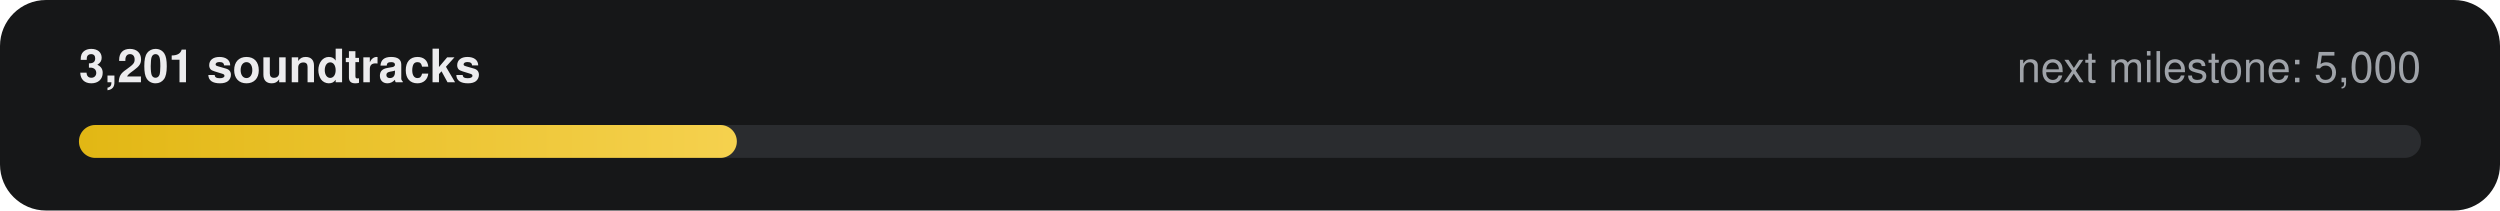
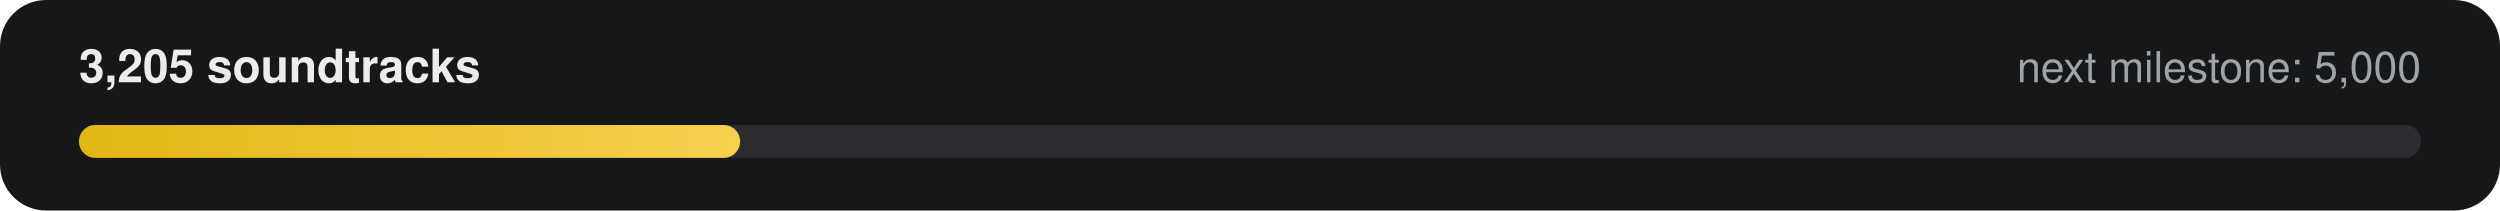
- <svg xmlns="http://www.w3.org/2000/svg" width="760" height="64" viewBox="0 0 760 64" role="img" aria-label="3,201 of 5,000 soundtracks">
+ <svg xmlns="http://www.w3.org/2000/svg" width="760" height="64" viewBox="0 0 760 64" role="img" aria-label="3,205 of 5,000 soundtracks">
  <defs>
    <linearGradient id="g" x1="0" x2="1">
      <stop offset="0" stop-color="#E2B714" />
      <stop offset="1" stop-color="#F5D14E" />
    </linearGradient>
  </defs>
  <rect width="760" height="64" rx="14" fill="#161718" />
-   <text x="24" y="25" fill="#ECECEE" font-family="-apple-system,Segoe UI,Helvetica,Arial,sans-serif" font-size="14" font-weight="600">3,201 soundtracks</text>
+   <text x="24" y="25" fill="#ECECEE" font-family="-apple-system,Segoe UI,Helvetica,Arial,sans-serif" font-size="14" font-weight="600">3,205 soundtracks</text>
  <text x="736" y="25" fill="#9FA3A9" text-anchor="end" font-family="-apple-system,Segoe UI,Helvetica,Arial,sans-serif" font-size="13">next milestone: 5,000</text>
  <rect x="24" y="38" width="712" height="10" rx="5" fill="#2A2C2F" />
-   <rect x="24" y="38" width="200" height="10" rx="5" fill="url(#g)" />
+   <rect x="24" y="38" width="201" height="10" rx="5" fill="url(#g)" />
</svg>
